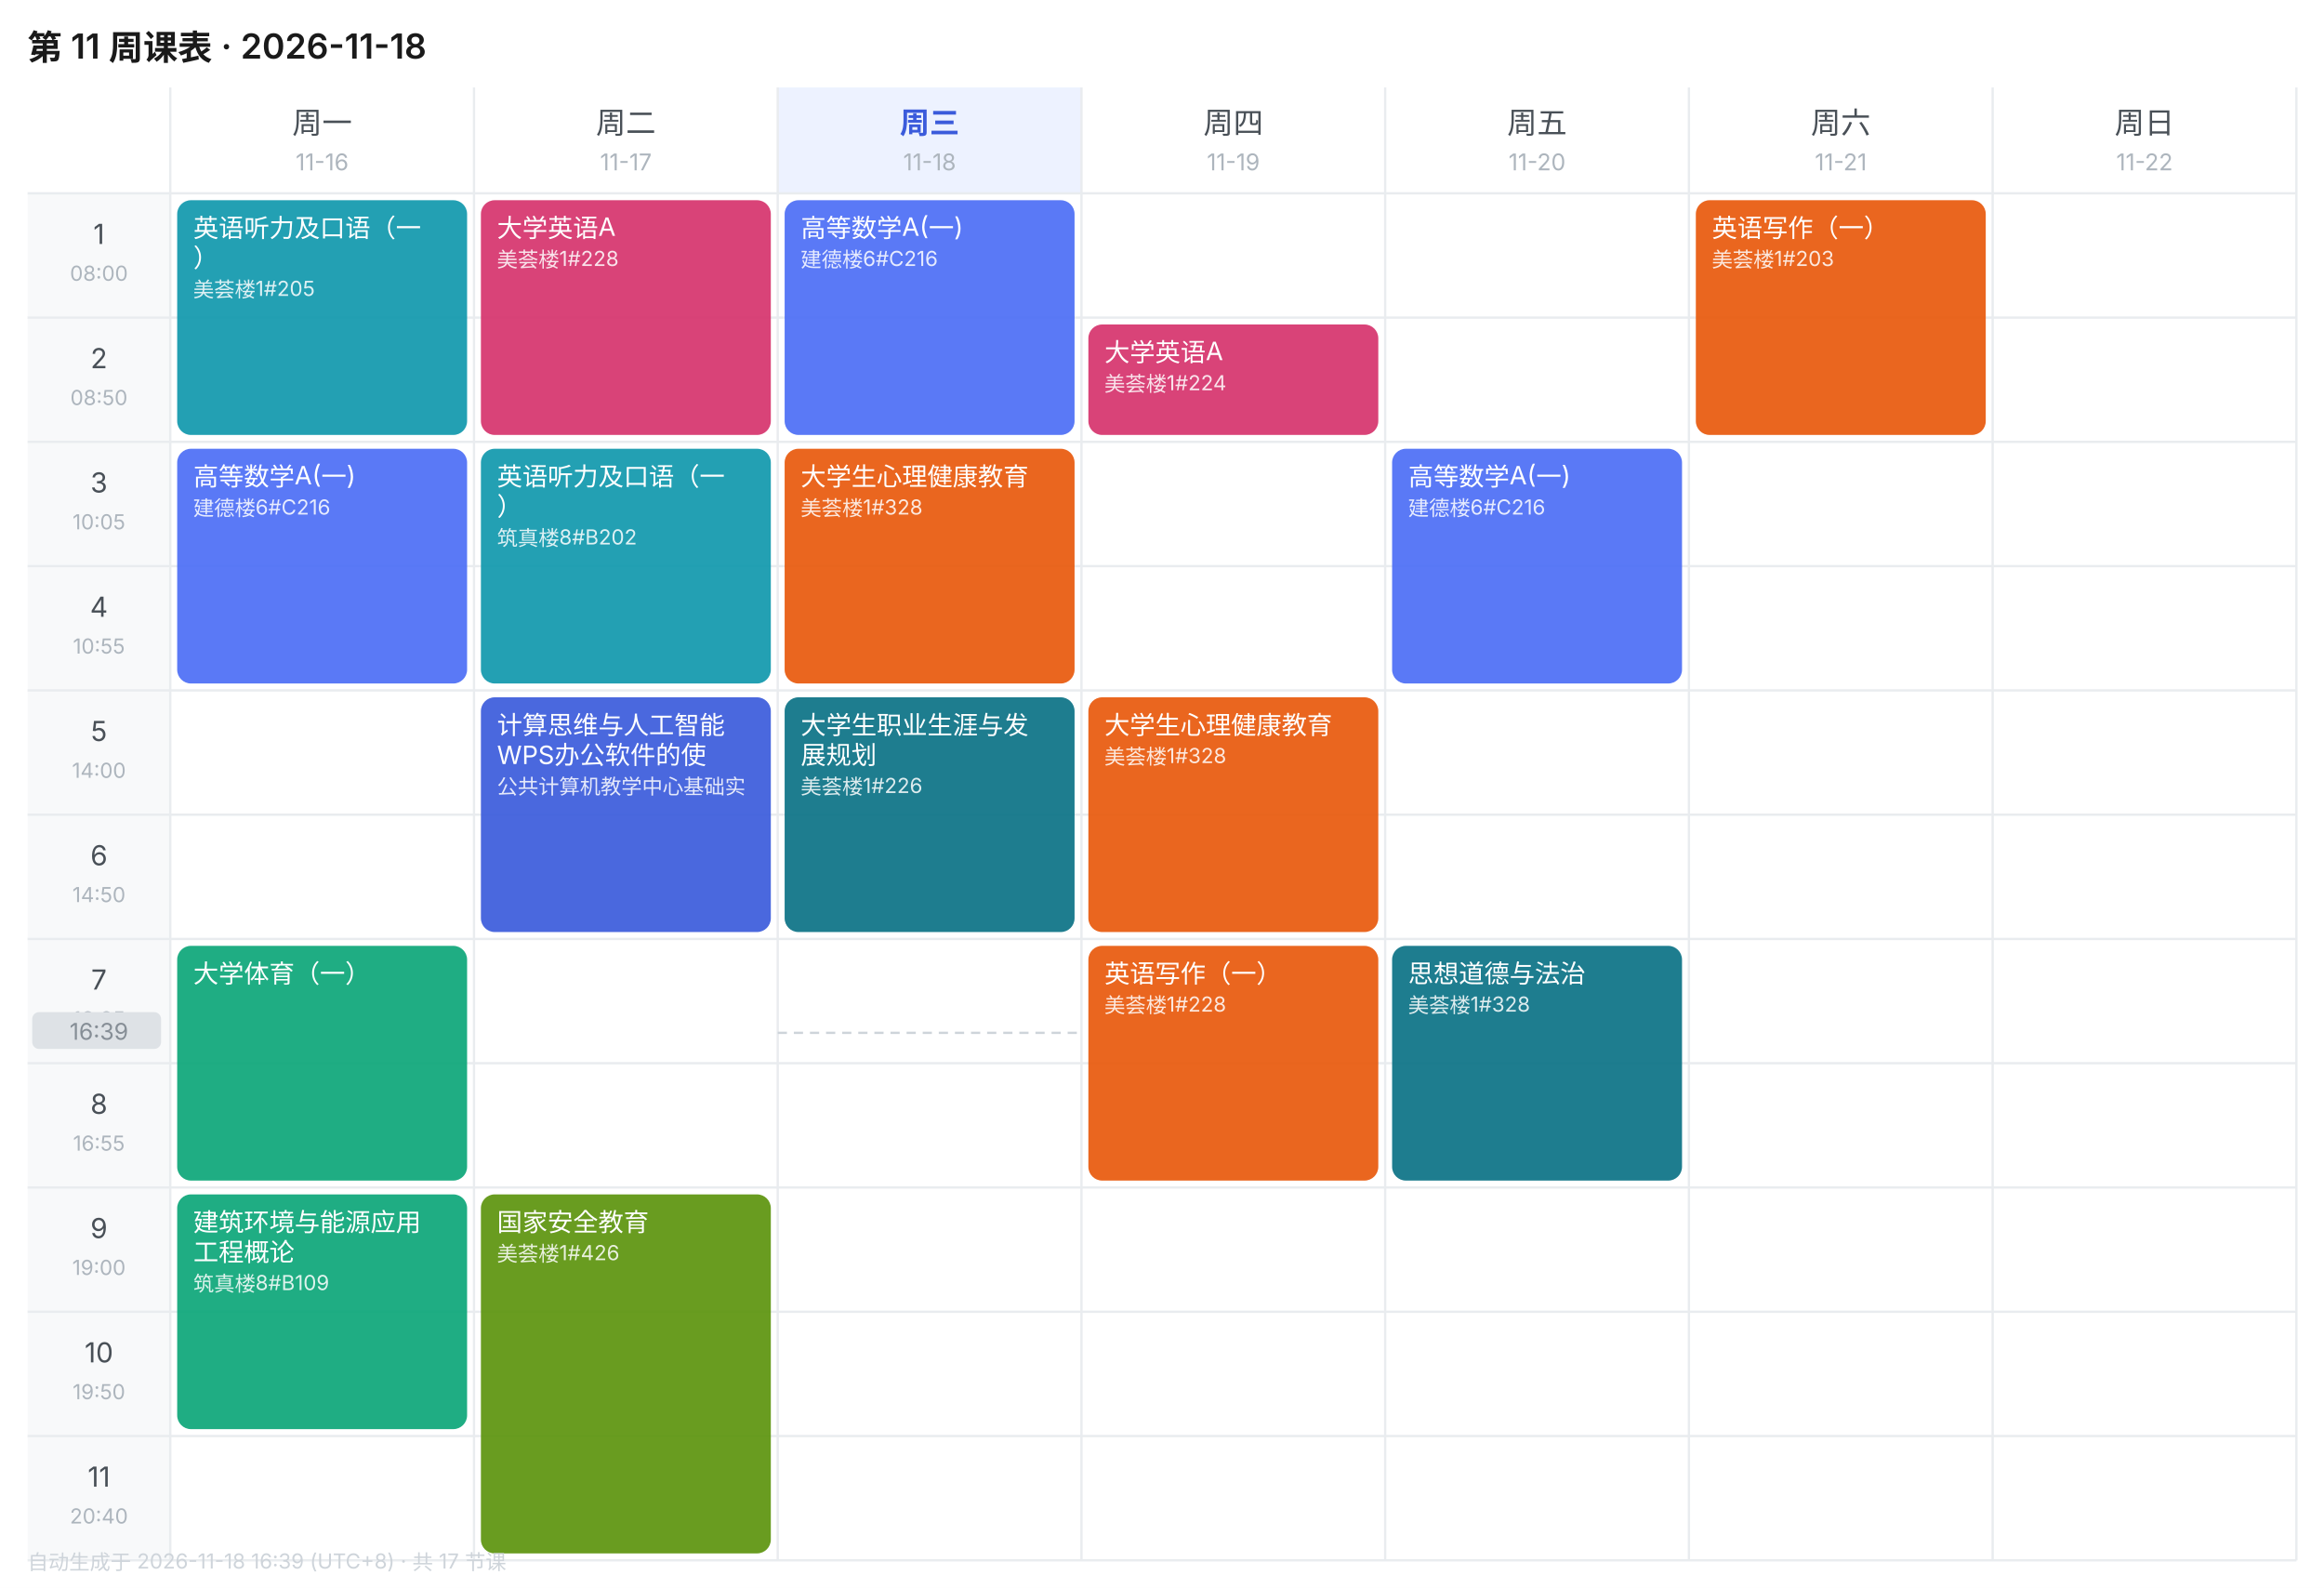
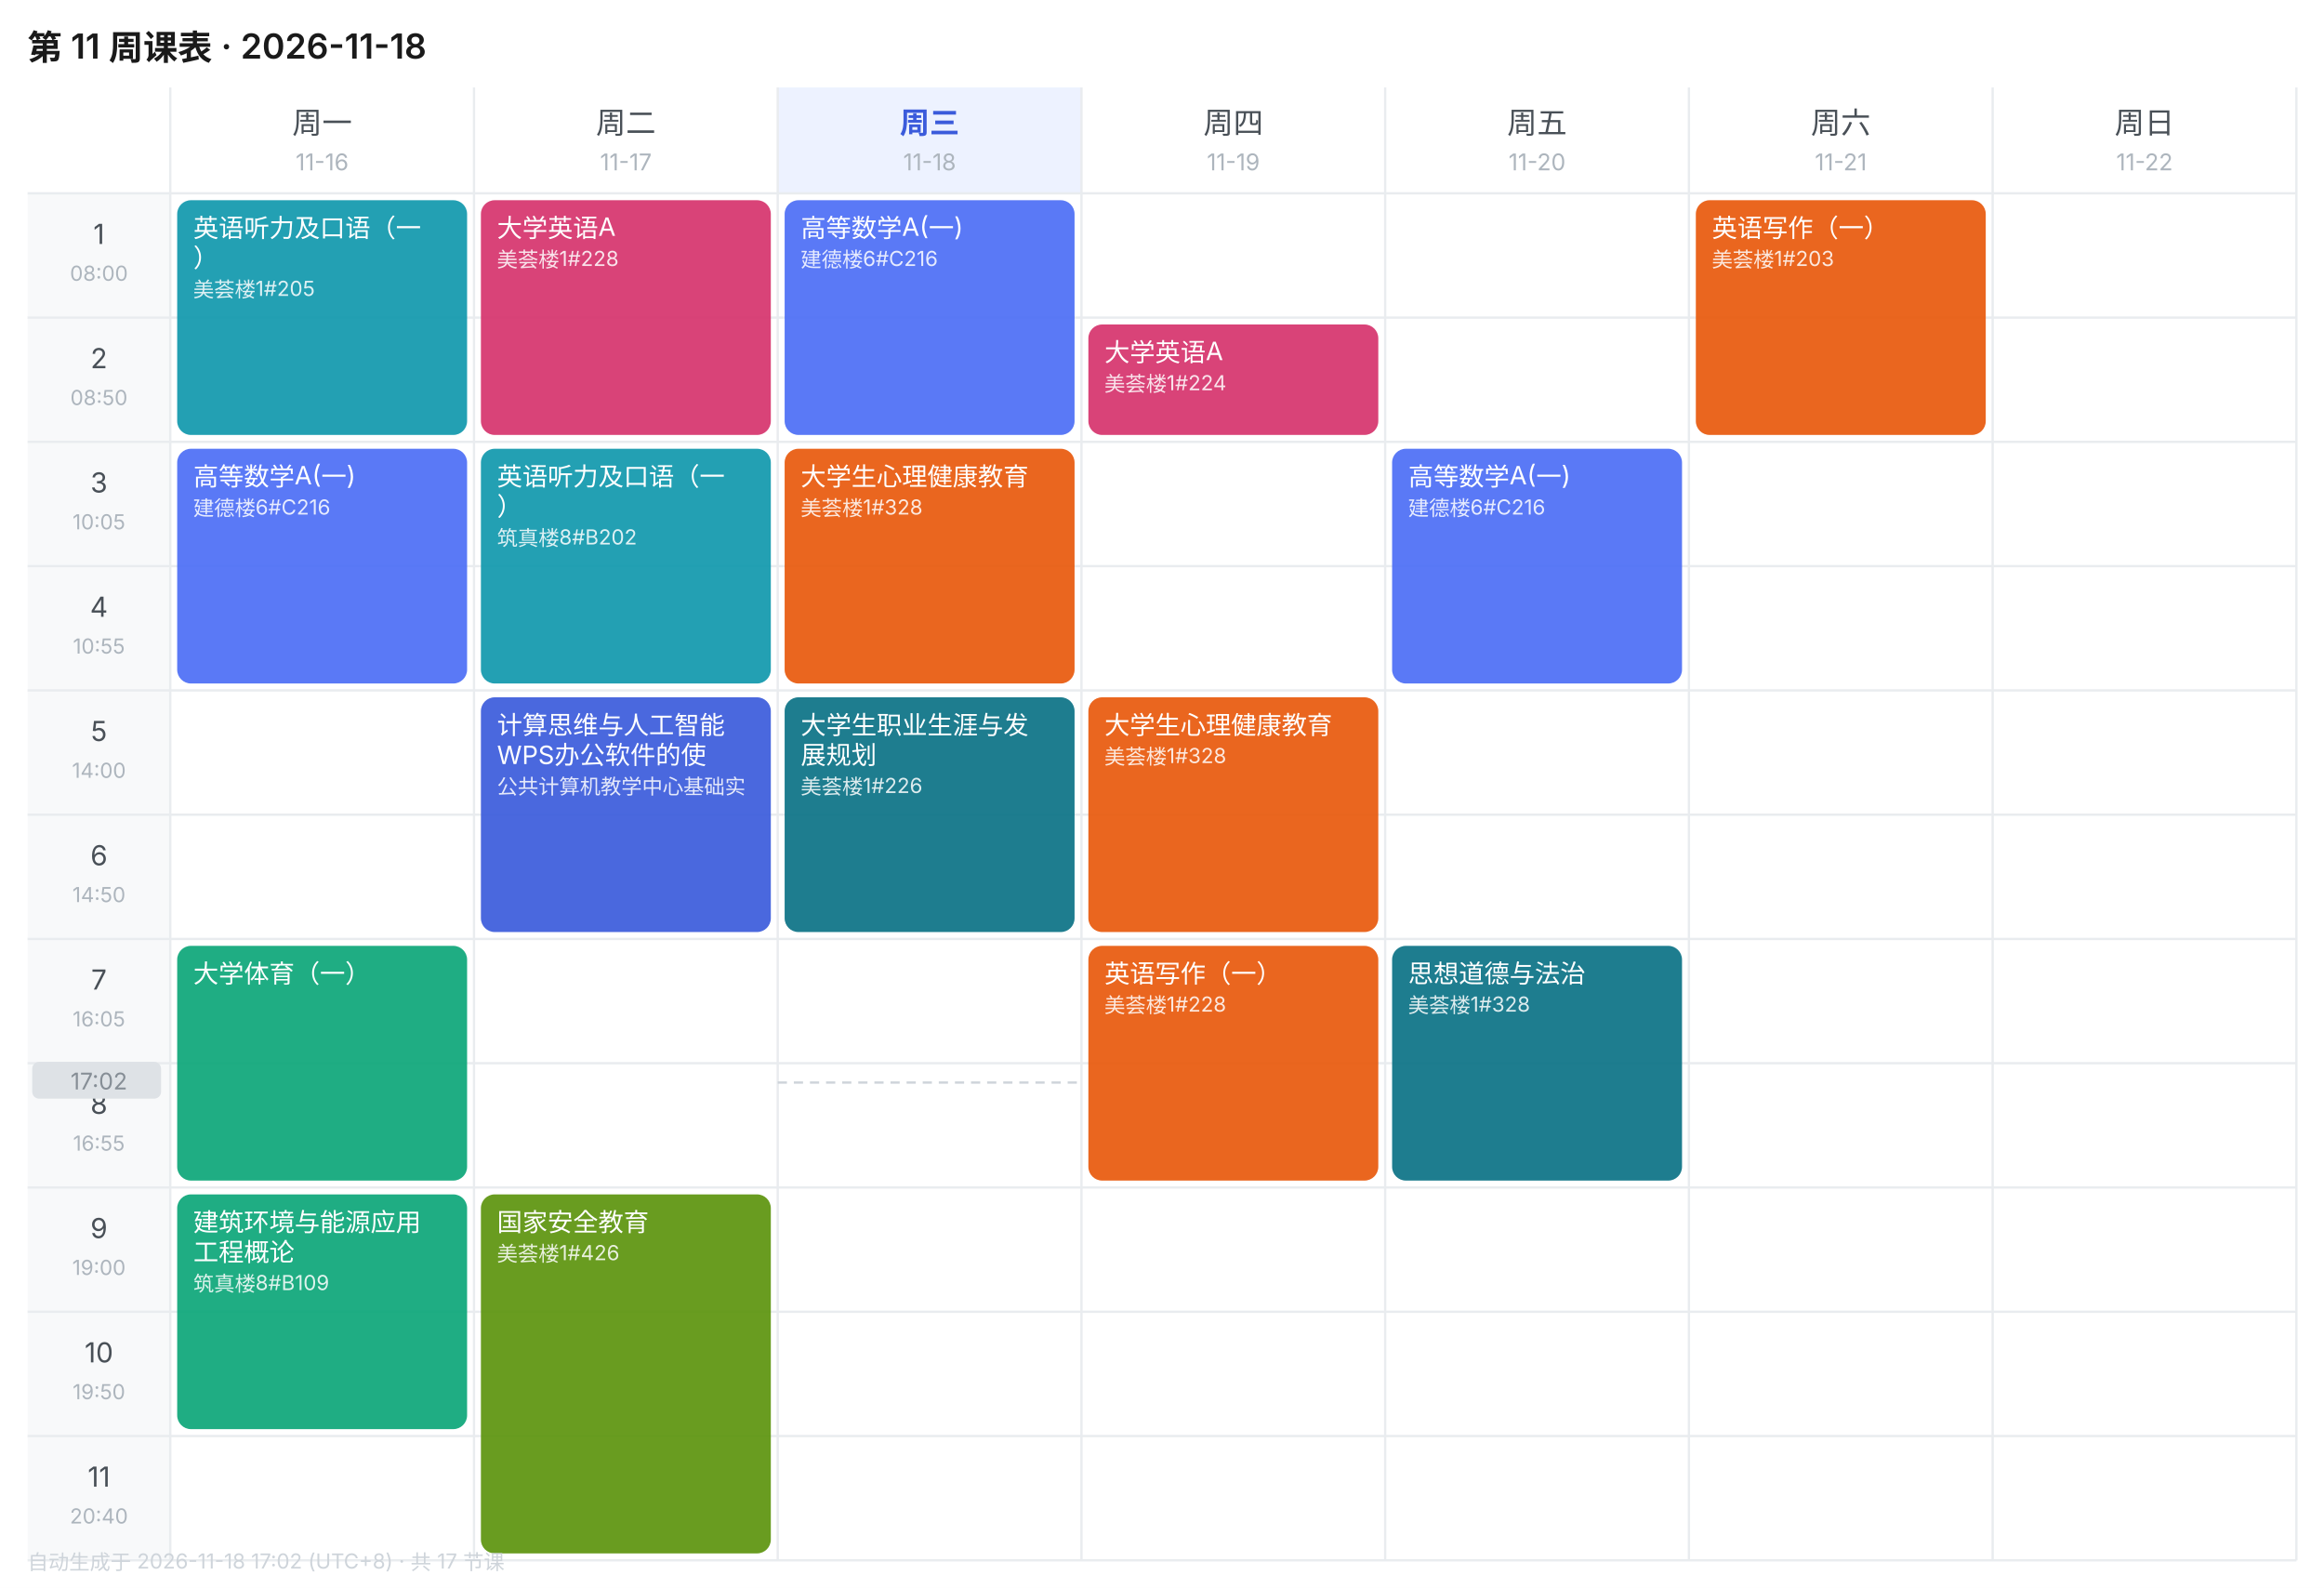
<svg xmlns="http://www.w3.org/2000/svg" width="1010" height="690" viewBox="0 0 1010 690" font-family="-apple-system,BlinkMacSystemFont,'Segoe UI','PingFang SC','Microsoft YaHei',sans-serif">
  <rect width="1010" height="690" fill="#FFFFFF" />
  <text x="12" y="26" font-size="15" font-weight="600" fill="#1A1A1A">第 11 周课表 · 2026-11-18</text>
  <text x="140.0" y="58" font-size="13" font-weight="400" text-anchor="middle" fill="#495057">周一</text>
  <text x="140.0" y="74" font-size="10" text-anchor="middle" fill="#ADB5BD">11-16</text>
  <text x="272.0" y="58" font-size="13" font-weight="400" text-anchor="middle" fill="#495057">周二</text>
  <text x="272.0" y="74" font-size="10" text-anchor="middle" fill="#ADB5BD">11-17</text>
  <rect x="338" y="38" width="132" height="46" fill="#EDF2FF" />
  <text x="404.0" y="58" font-size="13" font-weight="600" text-anchor="middle" fill="#3B5BDB">周三</text>
  <text x="404.0" y="74" font-size="10" text-anchor="middle" fill="#ADB5BD">11-18</text>
  <text x="536.0" y="58" font-size="13" font-weight="400" text-anchor="middle" fill="#495057">周四</text>
  <text x="536.0" y="74" font-size="10" text-anchor="middle" fill="#ADB5BD">11-19</text>
  <text x="668.0" y="58" font-size="13" font-weight="400" text-anchor="middle" fill="#495057">周五</text>
  <text x="668.0" y="74" font-size="10" text-anchor="middle" fill="#ADB5BD">11-20</text>
  <text x="800.0" y="58" font-size="13" font-weight="400" text-anchor="middle" fill="#495057">周六</text>
  <text x="800.0" y="74" font-size="10" text-anchor="middle" fill="#ADB5BD">11-21</text>
  <text x="932.0" y="58" font-size="13" font-weight="400" text-anchor="middle" fill="#495057">周日</text>
  <text x="932.0" y="74" font-size="10" text-anchor="middle" fill="#ADB5BD">11-22</text>
  <rect x="12" y="84" width="62" height="54" fill="#F8F9FA" />
  <text x="43.0" y="106" font-size="12" text-anchor="middle" fill="#495057">1</text>
  <text x="43.0" y="122" font-size="9" text-anchor="middle" fill="#ADB5BD">08:00</text>
  <line x1="12" y1="84" x2="998" y2="84" stroke="#E9ECEF" stroke-width="1" />
  <rect x="12" y="138" width="62" height="54" fill="#F8F9FA" />
  <text x="43.0" y="160" font-size="12" text-anchor="middle" fill="#495057">2</text>
  <text x="43.0" y="176" font-size="9" text-anchor="middle" fill="#ADB5BD">08:50</text>
  <line x1="12" y1="138" x2="998" y2="138" stroke="#E9ECEF" stroke-width="1" />
  <rect x="12" y="192" width="62" height="54" fill="#F8F9FA" />
  <text x="43.0" y="214" font-size="12" text-anchor="middle" fill="#495057">3</text>
  <text x="43.0" y="230" font-size="9" text-anchor="middle" fill="#ADB5BD">10:05</text>
  <line x1="12" y1="192" x2="998" y2="192" stroke="#E9ECEF" stroke-width="1" />
  <rect x="12" y="246" width="62" height="54" fill="#F8F9FA" />
  <text x="43.0" y="268" font-size="12" text-anchor="middle" fill="#495057">4</text>
  <text x="43.0" y="284" font-size="9" text-anchor="middle" fill="#ADB5BD">10:55</text>
  <line x1="12" y1="246" x2="998" y2="246" stroke="#E9ECEF" stroke-width="1" />
  <rect x="12" y="300" width="62" height="54" fill="#F8F9FA" />
  <text x="43.0" y="322" font-size="12" text-anchor="middle" fill="#495057">5</text>
  <text x="43.0" y="338" font-size="9" text-anchor="middle" fill="#ADB5BD">14:00</text>
  <line x1="12" y1="300" x2="998" y2="300" stroke="#E9ECEF" stroke-width="1" />
  <rect x="12" y="354" width="62" height="54" fill="#F8F9FA" />
  <text x="43.0" y="376" font-size="12" text-anchor="middle" fill="#495057">6</text>
  <text x="43.0" y="392" font-size="9" text-anchor="middle" fill="#ADB5BD">14:50</text>
  <line x1="12" y1="354" x2="998" y2="354" stroke="#E9ECEF" stroke-width="1" />
  <rect x="12" y="408" width="62" height="54" fill="#F8F9FA" />
  <text x="43.0" y="430" font-size="12" text-anchor="middle" fill="#495057">7</text>
  <text x="43.0" y="446" font-size="9" text-anchor="middle" fill="#ADB5BD">16:05</text>
  <line x1="12" y1="408" x2="998" y2="408" stroke="#E9ECEF" stroke-width="1" />
  <rect x="12" y="462" width="62" height="54" fill="#F8F9FA" />
  <text x="43.0" y="484" font-size="12" text-anchor="middle" fill="#495057">8</text>
  <text x="43.0" y="500" font-size="9" text-anchor="middle" fill="#ADB5BD">16:55</text>
  <line x1="12" y1="462" x2="998" y2="462" stroke="#E9ECEF" stroke-width="1" />
  <rect x="12" y="516" width="62" height="54" fill="#F8F9FA" />
  <text x="43.0" y="538" font-size="12" text-anchor="middle" fill="#495057">9</text>
  <text x="43.0" y="554" font-size="9" text-anchor="middle" fill="#ADB5BD">19:00</text>
  <line x1="12" y1="516" x2="998" y2="516" stroke="#E9ECEF" stroke-width="1" />
  <rect x="12" y="570" width="62" height="54" fill="#F8F9FA" />
  <text x="43.0" y="592" font-size="12" text-anchor="middle" fill="#495057">10</text>
  <text x="43.0" y="608" font-size="9" text-anchor="middle" fill="#ADB5BD">19:50</text>
  <line x1="12" y1="570" x2="998" y2="570" stroke="#E9ECEF" stroke-width="1" />
  <rect x="12" y="624" width="62" height="54" fill="#F8F9FA" />
  <text x="43.0" y="646" font-size="12" text-anchor="middle" fill="#495057">11</text>
  <text x="43.0" y="662" font-size="9" text-anchor="middle" fill="#ADB5BD">20:40</text>
  <line x1="12" y1="624" x2="998" y2="624" stroke="#E9ECEF" stroke-width="1" />
  <line x1="74" y1="38" x2="74" y2="678" stroke="#E9ECEF" stroke-width="1" />
  <line x1="206" y1="38" x2="206" y2="678" stroke="#E9ECEF" stroke-width="1" />
  <line x1="338" y1="38" x2="338" y2="678" stroke="#E9ECEF" stroke-width="1" />
  <line x1="470" y1="38" x2="470" y2="678" stroke="#E9ECEF" stroke-width="1" />
  <line x1="602" y1="38" x2="602" y2="678" stroke="#E9ECEF" stroke-width="1" />
  <line x1="734" y1="38" x2="734" y2="678" stroke="#E9ECEF" stroke-width="1" />
  <line x1="866" y1="38" x2="866" y2="678" stroke="#E9ECEF" stroke-width="1" />
  <line x1="998" y1="38" x2="998" y2="678" stroke="#E9ECEF" stroke-width="1" />
  <line x1="12" y1="678" x2="998" y2="678" stroke="#E9ECEF" stroke-width="1" />
  <rect x="77" y="87" width="126" height="102" rx="6" fill="#1098AD" opacity="0.92" />
  <text x="84" y="103" font-size="11" fill="#FFFFFF">英语听力及口语（一</text>
  <text x="84" y="116" font-size="11" fill="#FFFFFF">）</text>
  <text x="84" y="129" font-size="9" fill="#FFFFFF" opacity="0.85">美荟楼1#205</text>
  <rect x="77" y="195" width="126" height="102" rx="6" fill="#4C6EF5" opacity="0.92" />
  <text x="84" y="211" font-size="11" fill="#FFFFFF">高等数学A(一)</text>
  <text x="84" y="224" font-size="9" fill="#FFFFFF" opacity="0.85">建德楼6#C216</text>
  <rect x="77" y="411" width="126" height="102" rx="6" fill="#0CA678" opacity="0.92" />
  <text x="84" y="427" font-size="11" fill="#FFFFFF">大学体育（一）</text>
  <rect x="77" y="519" width="126" height="102" rx="6" fill="#0CA678" opacity="0.92" />
  <text x="84" y="535" font-size="11" fill="#FFFFFF">建筑环境与能源应用</text>
  <text x="84" y="548" font-size="11" fill="#FFFFFF">工程概论</text>
  <text x="84" y="561" font-size="9" fill="#FFFFFF" opacity="0.85">筑真楼8#B109</text>
  <rect x="209" y="87" width="126" height="102" rx="6" fill="#D6336C" opacity="0.92" />
  <text x="216" y="103" font-size="11" fill="#FFFFFF">大学英语A</text>
  <text x="216" y="116" font-size="9" fill="#FFFFFF" opacity="0.85">美荟楼1#228</text>
  <rect x="209" y="195" width="126" height="102" rx="6" fill="#1098AD" opacity="0.92" />
  <text x="216" y="211" font-size="11" fill="#FFFFFF">英语听力及口语（一</text>
  <text x="216" y="224" font-size="11" fill="#FFFFFF">）</text>
  <text x="216" y="237" font-size="9" fill="#FFFFFF" opacity="0.85">筑真楼8#B202</text>
  <rect x="209" y="303" width="126" height="102" rx="6" fill="#3B5BDB" opacity="0.92" />
  <text x="216" y="319" font-size="11" fill="#FFFFFF">计算思维与人工智能</text>
  <text x="216" y="332" font-size="11" fill="#FFFFFF">WPS办公软件的使</text>
  <text x="216" y="345" font-size="9" fill="#FFFFFF" opacity="0.85">公共计算机教学中心基础实</text>
  <rect x="209" y="519" width="126" height="156" rx="6" fill="#5C940D" opacity="0.92" />
  <text x="216" y="535" font-size="11" fill="#FFFFFF">国家安全教育</text>
  <text x="216" y="548" font-size="9" fill="#FFFFFF" opacity="0.85">美荟楼1#426</text>
  <rect x="341" y="87" width="126" height="102" rx="6" fill="#4C6EF5" opacity="0.92" />
  <text x="348" y="103" font-size="11" fill="#FFFFFF">高等数学A(一)</text>
  <text x="348" y="116" font-size="9" fill="#FFFFFF" opacity="0.85">建德楼6#C216</text>
  <rect x="341" y="195" width="126" height="102" rx="6" fill="#E8590C" opacity="0.92" />
  <text x="348" y="211" font-size="11" fill="#FFFFFF">大学生心理健康教育</text>
  <text x="348" y="224" font-size="9" fill="#FFFFFF" opacity="0.85">美荟楼1#328</text>
  <rect x="341" y="303" width="126" height="102" rx="6" fill="#0B7285" opacity="0.92" />
  <text x="348" y="319" font-size="11" fill="#FFFFFF">大学生职业生涯与发</text>
  <text x="348" y="332" font-size="11" fill="#FFFFFF">展规划</text>
  <text x="348" y="345" font-size="9" fill="#FFFFFF" opacity="0.85">美荟楼1#226</text>
  <rect x="473" y="141" width="126" height="48" rx="6" fill="#D6336C" opacity="0.92" />
  <text x="480" y="157" font-size="11" fill="#FFFFFF">大学英语A</text>
  <text x="480" y="170" font-size="9" fill="#FFFFFF" opacity="0.85">美荟楼1#224</text>
  <rect x="473" y="303" width="126" height="102" rx="6" fill="#E8590C" opacity="0.92" />
  <text x="480" y="319" font-size="11" fill="#FFFFFF">大学生心理健康教育</text>
  <text x="480" y="332" font-size="9" fill="#FFFFFF" opacity="0.85">美荟楼1#328</text>
  <rect x="473" y="411" width="126" height="102" rx="6" fill="#E8590C" opacity="0.92" />
  <text x="480" y="427" font-size="11" fill="#FFFFFF">英语写作（一）</text>
  <text x="480" y="440" font-size="9" fill="#FFFFFF" opacity="0.85">美荟楼1#228</text>
  <rect x="605" y="195" width="126" height="102" rx="6" fill="#4C6EF5" opacity="0.92" />
  <text x="612" y="211" font-size="11" fill="#FFFFFF">高等数学A(一)</text>
  <text x="612" y="224" font-size="9" fill="#FFFFFF" opacity="0.85">建德楼6#C216</text>
  <rect x="605" y="411" width="126" height="102" rx="6" fill="#0B7285" opacity="0.92" />
  <text x="612" y="427" font-size="11" fill="#FFFFFF">思想道德与法治</text>
  <text x="612" y="440" font-size="9" fill="#FFFFFF" opacity="0.85">美荟楼1#328</text>
  <rect x="737" y="87" width="126" height="102" rx="6" fill="#E8590C" opacity="0.92" />
  <text x="744" y="103" font-size="11" fill="#FFFFFF">英语写作（一）</text>
  <text x="744" y="116" font-size="9" fill="#FFFFFF" opacity="0.85">美荟楼1#203</text>
-   <line x1="338" y1="448.8" x2="470" y2="448.8" stroke="#CED4DA" stroke-width="1" stroke-dasharray="4 3" />
-   <rect x="14" y="439.8" width="56" height="16" rx="3" fill="#DEE2E6" />
-   <text x="43.0" y="451.8" font-size="10" text-anchor="middle" fill="#868E96">16:39</text>
-   <text x="12" y="682" font-size="9" fill="#CED4DA">自动生成于 2026-11-18 16:39 (UTC+8) · 共 17 节课</text>
+   <line x1="338" y1="470.4" x2="470" y2="470.4" stroke="#CED4DA" stroke-width="1" stroke-dasharray="4 3" />
+   <rect x="14" y="461.4" width="56" height="16" rx="3" fill="#DEE2E6" />
+   <text x="43.0" y="473.4" font-size="10" text-anchor="middle" fill="#868E96">17:02</text>
+   <text x="12" y="682" font-size="9" fill="#CED4DA">自动生成于 2026-11-18 17:02 (UTC+8) · 共 17 节课</text>
</svg>
